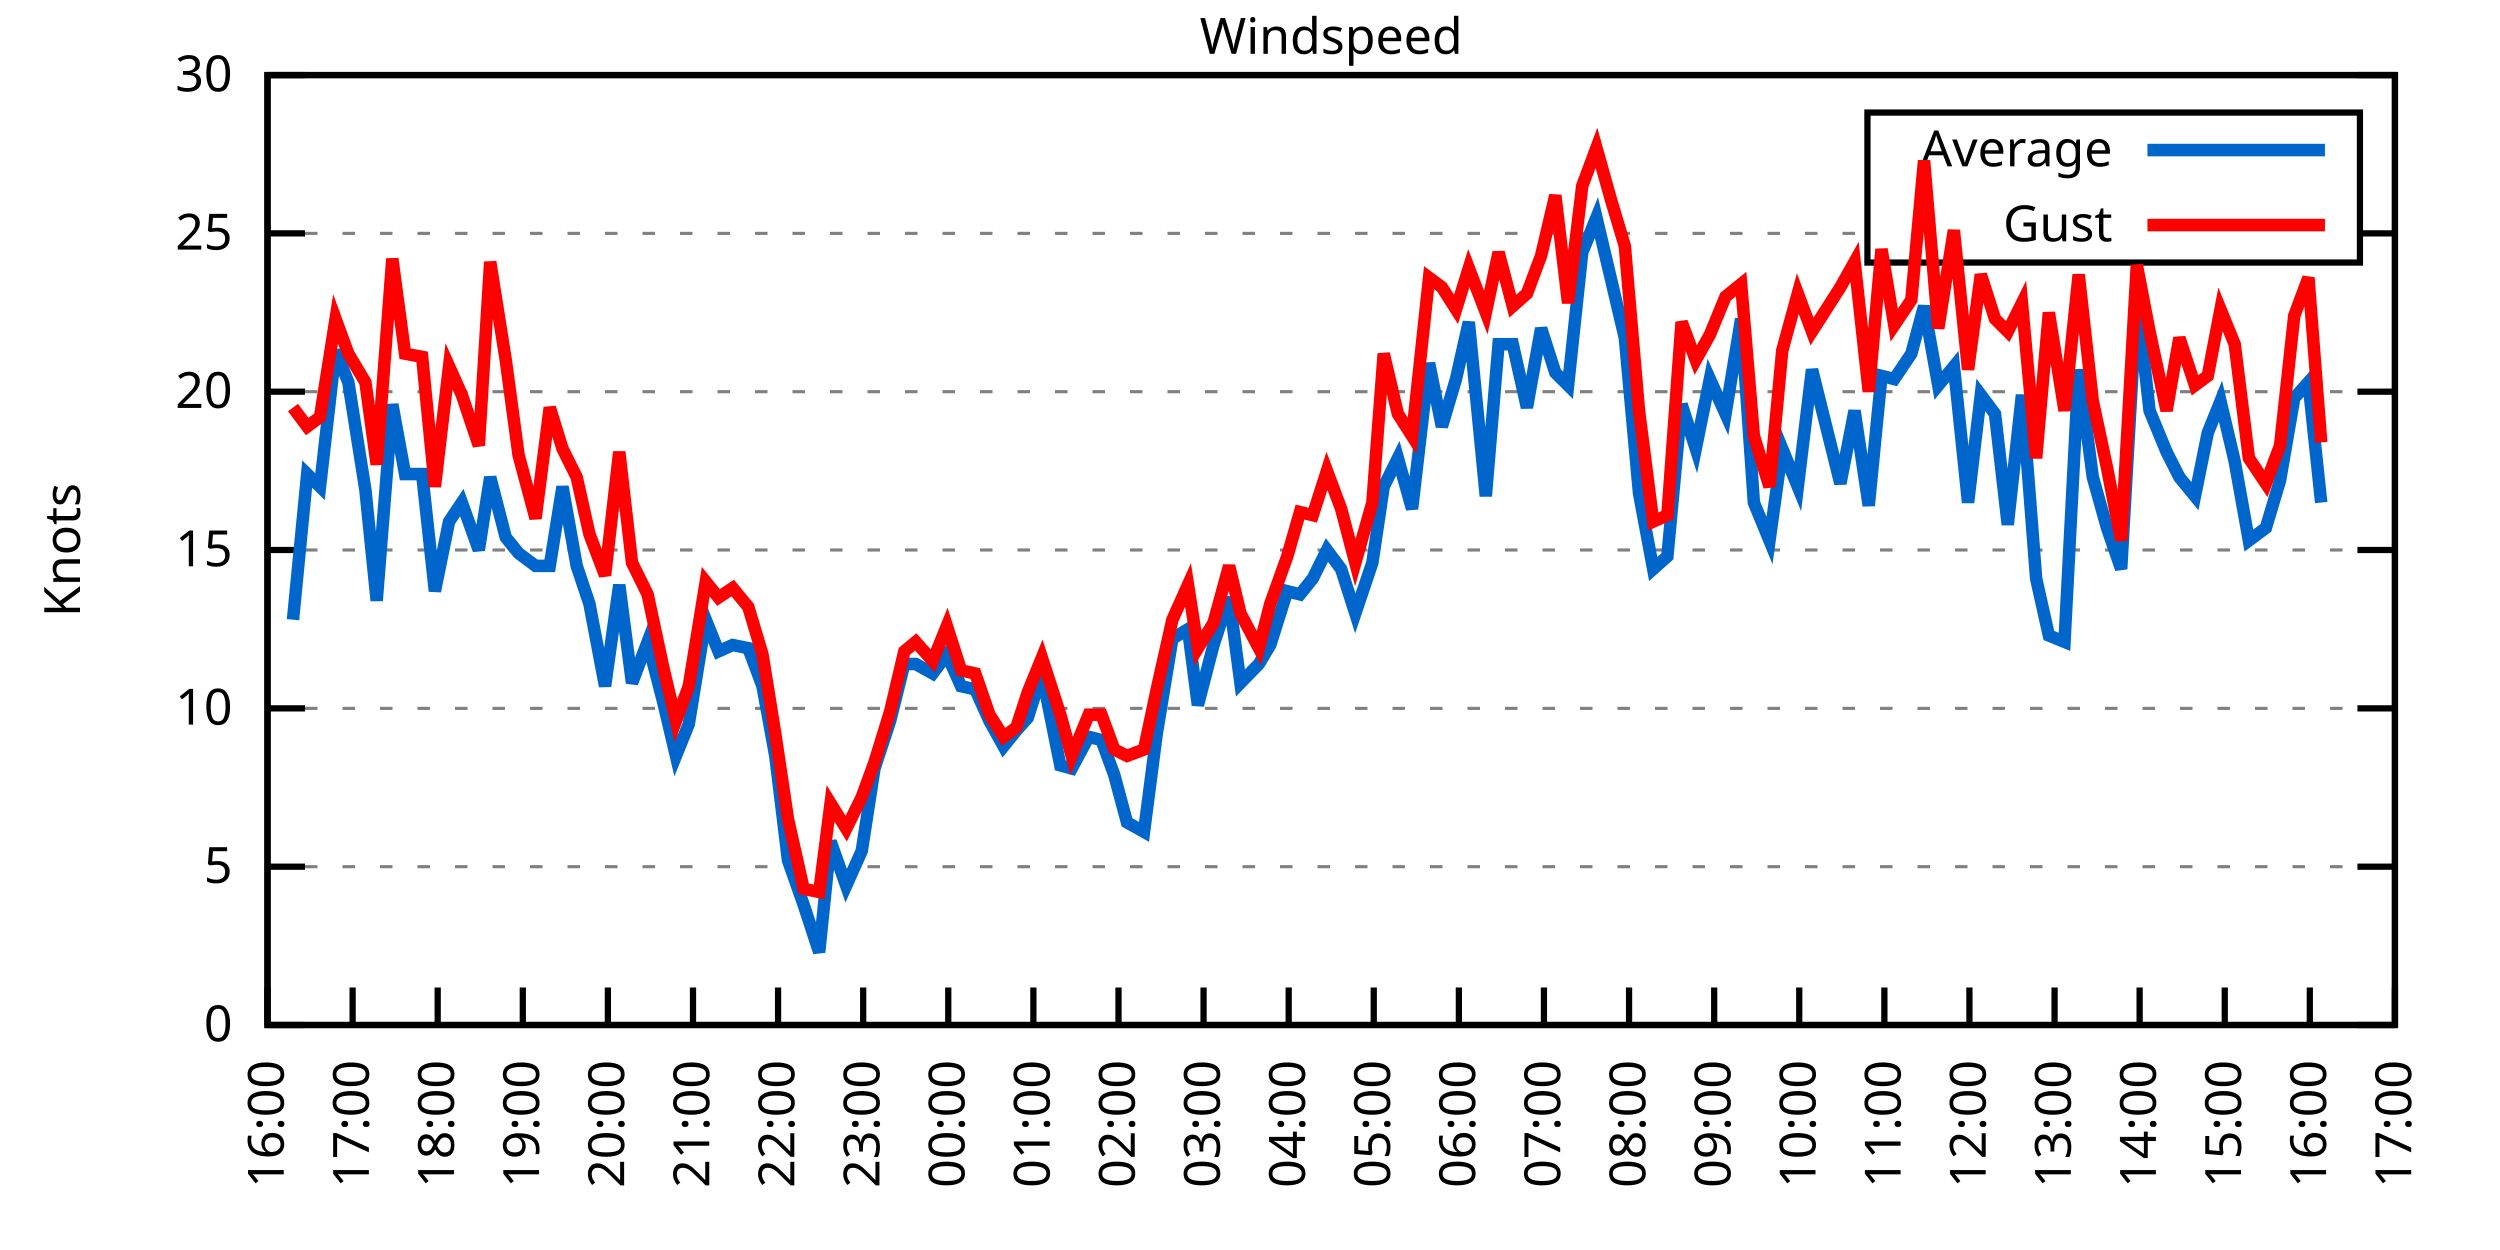
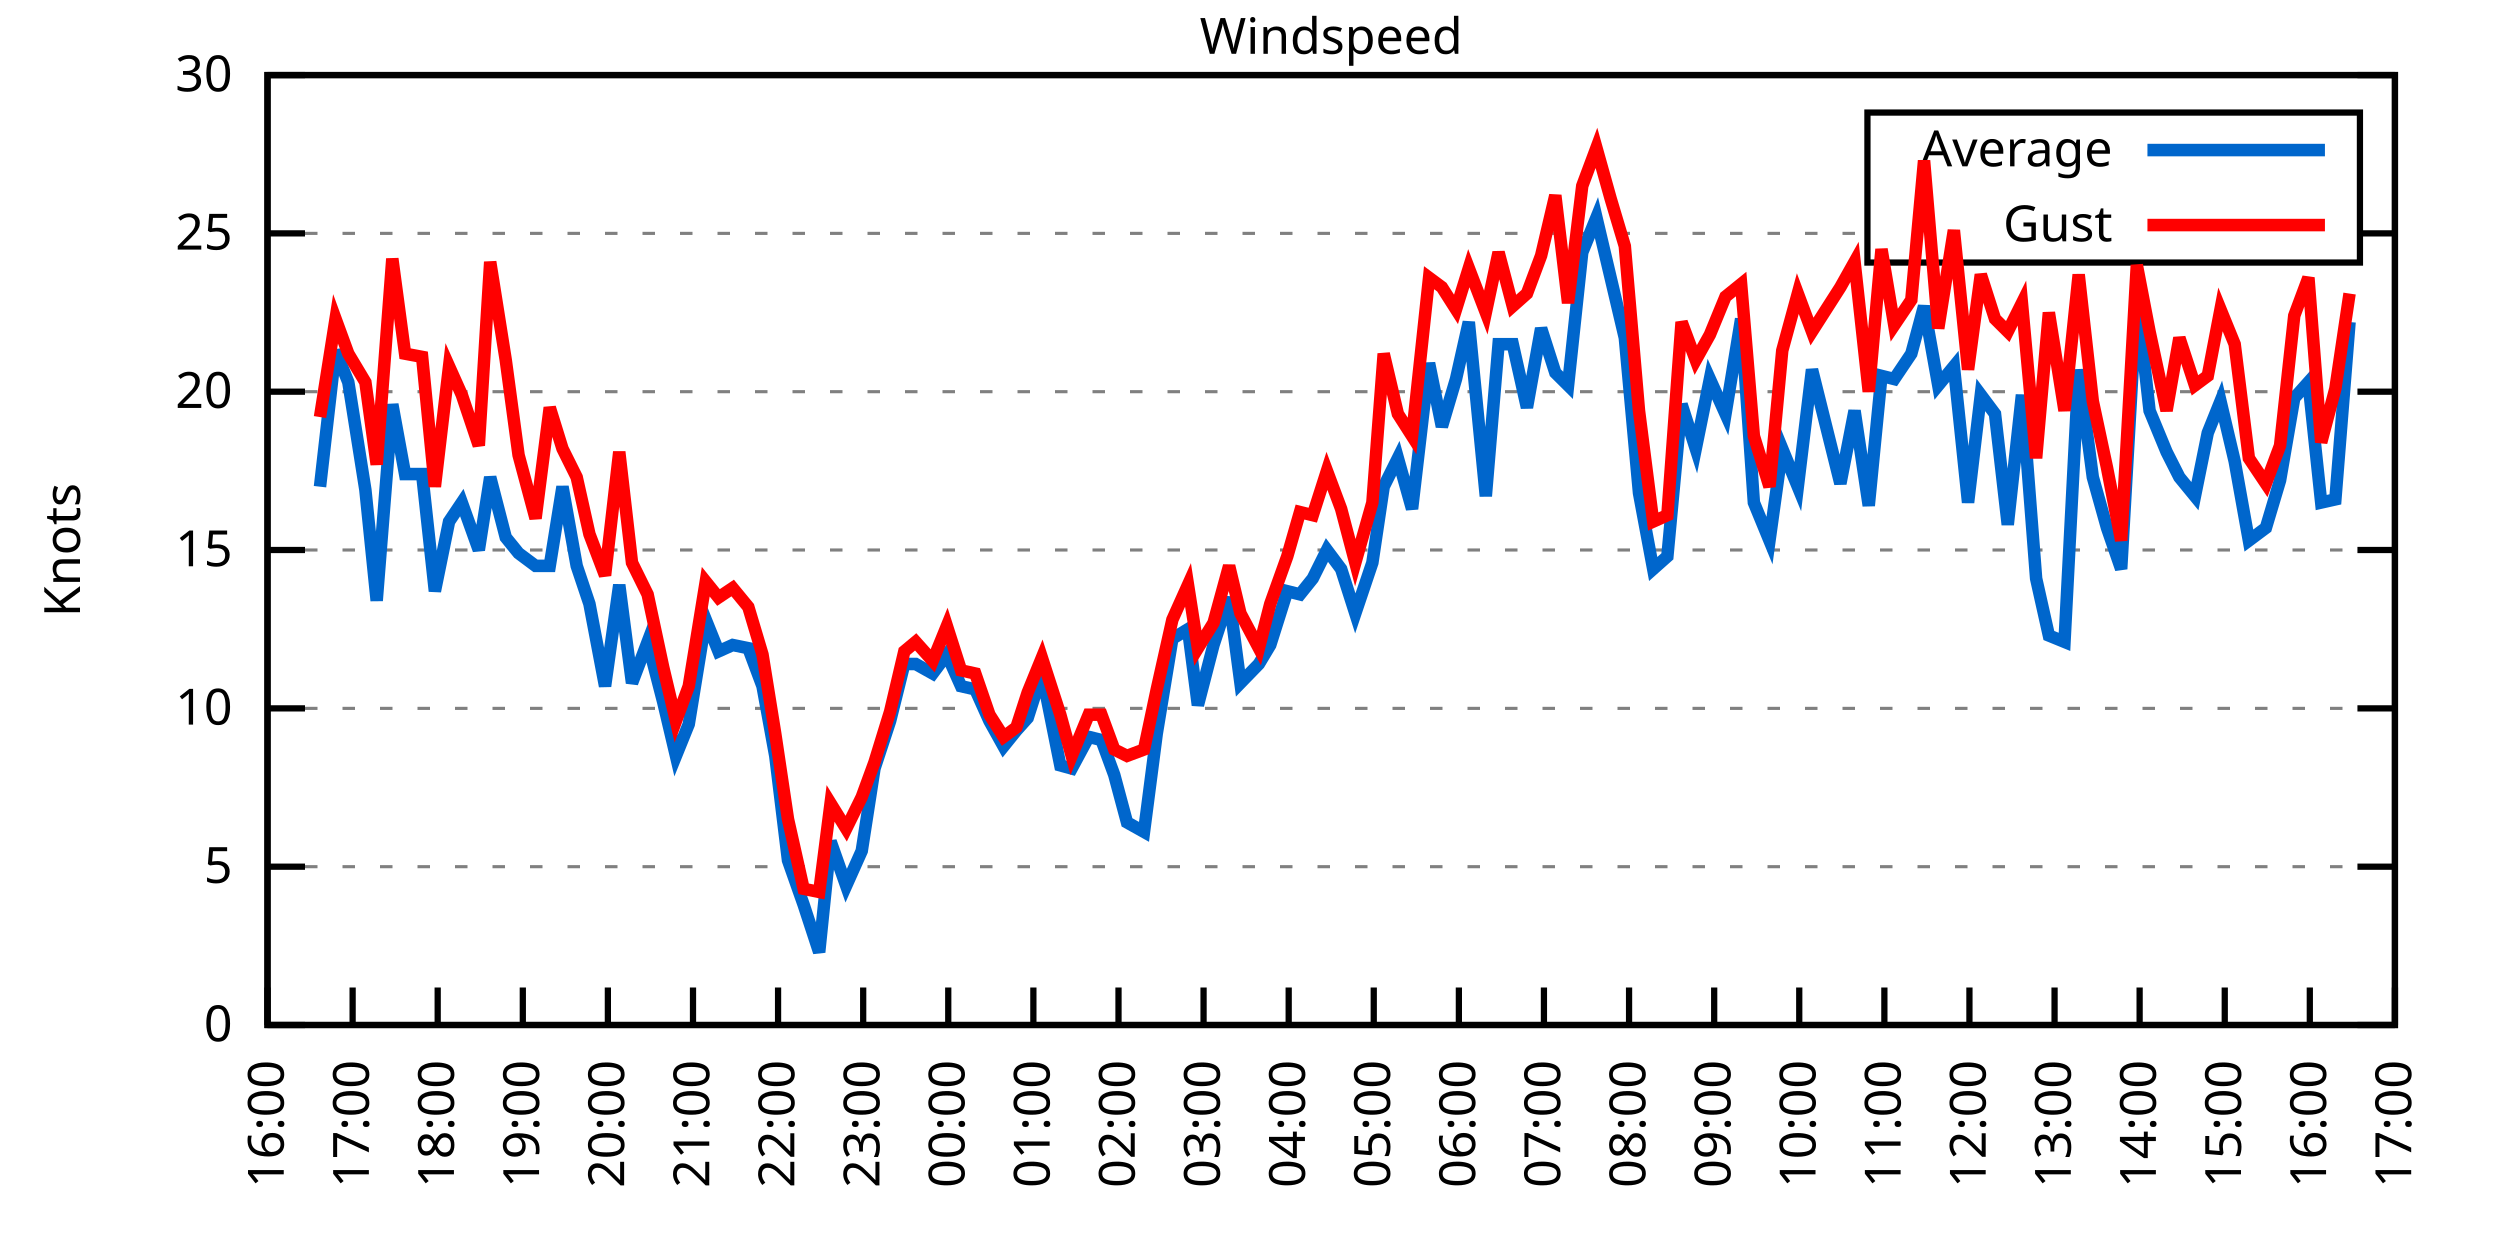
<svg xmlns="http://www.w3.org/2000/svg" xmlns:xlink="http://www.w3.org/1999/xlink" width="400" height="200" viewBox="0 0 400 200">
  <g id="gnuplot_canvas">
    <rect x="0" y="0" width="400" height="200" fill="none" />
    <defs>
      <circle id="gpDot" r="0.5" stroke-width="0.5" stroke="currentColor" />
      <path id="gpPt0" stroke-width="0.333" stroke="currentColor" d="M-1,0 h2 M0,-1 v2" />
      <path id="gpPt1" stroke-width="0.333" stroke="currentColor" d="M-1,-1 L1,1 M1,-1 L-1,1" />
      <path id="gpPt2" stroke-width="0.333" stroke="currentColor" d="M-1,0 L1,0 M0,-1 L0,1 M-1,-1 L1,1 M-1,1 L1,-1" />
      <rect id="gpPt3" stroke-width="0.333" stroke="currentColor" x="-1" y="-1" width="2" height="2" />
      <rect id="gpPt4" stroke-width="0.333" stroke="currentColor" fill="currentColor" x="-1" y="-1" width="2" height="2" />
      <circle id="gpPt5" stroke-width="0.333" stroke="currentColor" cx="0" cy="0" r="1" />
      <use xlink:href="#gpPt5" id="gpPt6" fill="currentColor" stroke="none" />
      <path id="gpPt7" stroke-width="0.333" stroke="currentColor" d="M0,-1.33 L-1.33,0.67 L1.33,0.67 z" />
      <use xlink:href="#gpPt7" id="gpPt8" fill="currentColor" stroke="none" />
      <use xlink:href="#gpPt7" id="gpPt9" stroke="currentColor" transform="rotate(180)" />
      <use xlink:href="#gpPt9" id="gpPt10" fill="currentColor" stroke="none" />
      <use xlink:href="#gpPt3" id="gpPt11" stroke="currentColor" transform="rotate(45)" />
      <use xlink:href="#gpPt11" id="gpPt12" fill="currentColor" stroke="none" />
      <path id="gpPt13" stroke-width="0.333" stroke="currentColor" d="M0,1.330 L1.265,0.411 L0.782,-1.067 L-0.782,-1.076 L-1.265,0.411 z" />
      <use xlink:href="#gpPt13" id="gpPt14" fill="currentColor" stroke="none" />
      <filter id="textbox" filterUnits="objectBoundingBox" x="0" y="0" height="1" width="1">
        <feFlood flood-color="white" flood-opacity="1" result="bgnd" />
        <feComposite in="SourceGraphic" in2="bgnd" operator="atop" />
      </filter>
      <filter id="greybox" filterUnits="objectBoundingBox" x="0" y="0" height="1" width="1">
        <feFlood flood-color="lightgrey" flood-opacity="1" result="grey" />
        <feComposite in="SourceGraphic" in2="grey" operator="atop" />
      </filter>
    </defs>
    <g fill="none" color="white" stroke="currentColor" stroke-width="1.00" stroke-linecap="butt" stroke-linejoin="miter">
</g>
    <g fill="none" color="black" stroke="currentColor" stroke-width="1.00" stroke-linecap="butt" stroke-linejoin="miter">
      <g stroke="none" shape-rendering="crispEdges">
        <polygon fill="rgb(255, 255, 255)" points="42.80,164.00 383.18,164.00 383.18,12.02 42.80,12.02 " />
      </g>
    </g>
    <g fill="none" color="black" stroke="currentColor" stroke-width="1.00" stroke-linecap="butt" stroke-linejoin="miter">
</g>
    <g fill="none" color="black" stroke="black" stroke-width="0.50" stroke-linecap="butt" stroke-linejoin="miter">
</g>
    <g fill="none" color="gray" stroke="currentColor" stroke-width="0.50" stroke-linecap="butt" stroke-linejoin="miter">
      <path stroke="gray" stroke-dasharray="2,4" class="gridline" d="M42.80,164.00 L383.19,164.00  " />
    </g>
    <g fill="none" color="gray" stroke="gray" stroke-width="1.00" stroke-linecap="butt" stroke-linejoin="miter">
</g>
    <g fill="none" color="black" stroke="currentColor" stroke-width="1.00" stroke-linecap="butt" stroke-linejoin="miter">
      <path stroke="black" d="M42.80,164.00 L48.80,164.00 M383.19,164.00 L377.19,164.00  " />
      <g transform="translate(37.20,166.60)" stroke="none" fill="black" font-family="Sans" font-size="8.00" text-anchor="end">
        <text>
          <tspan font-family="Sans"> 0</tspan>
        </text>
      </g>
    </g>
    <g fill="none" color="black" stroke="currentColor" stroke-width="1.00" stroke-linecap="butt" stroke-linejoin="miter">
</g>
    <g fill="none" color="black" stroke="black" stroke-width="0.50" stroke-linecap="butt" stroke-linejoin="miter">
</g>
    <g fill="none" color="gray" stroke="currentColor" stroke-width="0.50" stroke-linecap="butt" stroke-linejoin="miter">
      <path stroke="gray" stroke-dasharray="2,4" class="gridline" d="M42.80,138.67 L383.19,138.67  " />
    </g>
    <g fill="none" color="gray" stroke="gray" stroke-width="1.00" stroke-linecap="butt" stroke-linejoin="miter">
</g>
    <g fill="none" color="black" stroke="currentColor" stroke-width="1.00" stroke-linecap="butt" stroke-linejoin="miter">
      <path stroke="black" d="M42.80,138.67 L48.80,138.67 M383.19,138.67 L377.19,138.67  " />
      <g transform="translate(37.20,141.27)" stroke="none" fill="black" font-family="Sans" font-size="8.00" text-anchor="end">
        <text>
          <tspan font-family="Sans"> 5</tspan>
        </text>
      </g>
    </g>
    <g fill="none" color="black" stroke="currentColor" stroke-width="1.00" stroke-linecap="butt" stroke-linejoin="miter">
</g>
    <g fill="none" color="black" stroke="black" stroke-width="0.50" stroke-linecap="butt" stroke-linejoin="miter">
</g>
    <g fill="none" color="gray" stroke="currentColor" stroke-width="0.50" stroke-linecap="butt" stroke-linejoin="miter">
      <path stroke="gray" stroke-dasharray="2,4" class="gridline" d="M42.80,113.34 L383.19,113.34  " />
    </g>
    <g fill="none" color="gray" stroke="gray" stroke-width="1.00" stroke-linecap="butt" stroke-linejoin="miter">
</g>
    <g fill="none" color="black" stroke="currentColor" stroke-width="1.00" stroke-linecap="butt" stroke-linejoin="miter">
      <path stroke="black" d="M42.80,113.34 L48.80,113.34 M383.19,113.34 L377.19,113.34  " />
      <g transform="translate(37.20,115.94)" stroke="none" fill="black" font-family="Sans" font-size="8.00" text-anchor="end">
        <text>
          <tspan font-family="Sans"> 10</tspan>
        </text>
      </g>
    </g>
    <g fill="none" color="black" stroke="currentColor" stroke-width="1.00" stroke-linecap="butt" stroke-linejoin="miter">
</g>
    <g fill="none" color="black" stroke="black" stroke-width="0.50" stroke-linecap="butt" stroke-linejoin="miter">
</g>
    <g fill="none" color="gray" stroke="currentColor" stroke-width="0.50" stroke-linecap="butt" stroke-linejoin="miter">
      <path stroke="gray" stroke-dasharray="2,4" class="gridline" d="M42.80,88.00 L383.19,88.00  " />
    </g>
    <g fill="none" color="gray" stroke="gray" stroke-width="1.00" stroke-linecap="butt" stroke-linejoin="miter">
</g>
    <g fill="none" color="black" stroke="currentColor" stroke-width="1.00" stroke-linecap="butt" stroke-linejoin="miter">
      <path stroke="black" d="M42.80,88.00 L48.80,88.00 M383.19,88.00 L377.19,88.00  " />
      <g transform="translate(37.20,90.60)" stroke="none" fill="black" font-family="Sans" font-size="8.00" text-anchor="end">
        <text>
          <tspan font-family="Sans"> 15</tspan>
        </text>
      </g>
    </g>
    <g fill="none" color="black" stroke="currentColor" stroke-width="1.00" stroke-linecap="butt" stroke-linejoin="miter">
</g>
    <g fill="none" color="black" stroke="black" stroke-width="0.50" stroke-linecap="butt" stroke-linejoin="miter">
</g>
    <g fill="none" color="gray" stroke="currentColor" stroke-width="0.50" stroke-linecap="butt" stroke-linejoin="miter">
      <path stroke="gray" stroke-dasharray="2,4" class="gridline" d="M42.80,62.67 L383.19,62.67  " />
    </g>
    <g fill="none" color="gray" stroke="gray" stroke-width="1.00" stroke-linecap="butt" stroke-linejoin="miter">
</g>
    <g fill="none" color="black" stroke="currentColor" stroke-width="1.00" stroke-linecap="butt" stroke-linejoin="miter">
      <path stroke="black" d="M42.80,62.67 L48.80,62.67 M383.19,62.67 L377.19,62.67  " />
      <g transform="translate(37.20,65.27)" stroke="none" fill="black" font-family="Sans" font-size="8.00" text-anchor="end">
        <text>
          <tspan font-family="Sans"> 20</tspan>
        </text>
      </g>
    </g>
    <g fill="none" color="black" stroke="currentColor" stroke-width="1.00" stroke-linecap="butt" stroke-linejoin="miter">
</g>
    <g fill="none" color="black" stroke="black" stroke-width="0.50" stroke-linecap="butt" stroke-linejoin="miter">
</g>
    <g fill="none" color="gray" stroke="currentColor" stroke-width="0.50" stroke-linecap="butt" stroke-linejoin="miter">
      <path stroke="gray" stroke-dasharray="2,4" class="gridline" d="M42.80,37.34 L298.79,37.34 M377.59,37.34 L383.19,37.34  " />
    </g>
    <g fill="none" color="gray" stroke="gray" stroke-width="1.00" stroke-linecap="butt" stroke-linejoin="miter">
</g>
    <g fill="none" color="black" stroke="currentColor" stroke-width="1.00" stroke-linecap="butt" stroke-linejoin="miter">
      <path stroke="black" d="M42.80,37.34 L48.80,37.34 M383.19,37.34 L377.19,37.34  " />
      <g transform="translate(37.20,39.94)" stroke="none" fill="black" font-family="Sans" font-size="8.00" text-anchor="end">
        <text>
          <tspan font-family="Sans"> 25</tspan>
        </text>
      </g>
    </g>
    <g fill="none" color="black" stroke="currentColor" stroke-width="1.00" stroke-linecap="butt" stroke-linejoin="miter">
</g>
    <g fill="none" color="black" stroke="black" stroke-width="0.50" stroke-linecap="butt" stroke-linejoin="miter">
</g>
    <g fill="none" color="gray" stroke="currentColor" stroke-width="0.50" stroke-linecap="butt" stroke-linejoin="miter">
      <path stroke="gray" stroke-dasharray="2,4" class="gridline" d="M42.80,12.01 L383.19,12.01  " />
    </g>
    <g fill="none" color="gray" stroke="gray" stroke-width="1.00" stroke-linecap="butt" stroke-linejoin="miter">
</g>
    <g fill="none" color="black" stroke="currentColor" stroke-width="1.00" stroke-linecap="butt" stroke-linejoin="miter">
      <path stroke="black" d="M42.80,12.01 L48.80,12.01 M383.19,12.01 L377.19,12.01  " />
      <g transform="translate(37.20,14.61)" stroke="none" fill="black" font-family="Sans" font-size="8.00" text-anchor="end">
        <text>
          <tspan font-family="Sans"> 30</tspan>
        </text>
      </g>
    </g>
    <g fill="none" color="black" stroke="currentColor" stroke-width="1.00" stroke-linecap="butt" stroke-linejoin="miter">
      <path stroke="black" d="M42.80,164.00 L42.80,158.00  " />
      <g transform="translate(45.40,169.60) rotate(270.00)" stroke="none" fill="black" font-family="Sans" font-size="8.00" text-anchor="end">
        <text>
          <tspan font-family="Sans">16:00</tspan>
        </text>
      </g>
    </g>
    <g fill="none" color="black" stroke="currentColor" stroke-width="1.00" stroke-linecap="butt" stroke-linejoin="miter">
      <path stroke="black" d="M56.42,164.00 L56.42,158.00  " />
      <g transform="translate(59.02,169.60) rotate(270.00)" stroke="none" fill="black" font-family="Sans" font-size="8.00" text-anchor="end">
        <text>
          <tspan font-family="Sans">17:00</tspan>
        </text>
      </g>
    </g>
    <g fill="none" color="black" stroke="currentColor" stroke-width="1.00" stroke-linecap="butt" stroke-linejoin="miter">
      <path stroke="black" d="M70.03,164.00 L70.03,158.00  " />
      <g transform="translate(72.63,169.60) rotate(270.00)" stroke="none" fill="black" font-family="Sans" font-size="8.00" text-anchor="end">
        <text>
          <tspan font-family="Sans">18:00</tspan>
        </text>
      </g>
    </g>
    <g fill="none" color="black" stroke="currentColor" stroke-width="1.00" stroke-linecap="butt" stroke-linejoin="miter">
      <path stroke="black" d="M83.65,164.00 L83.65,158.00  " />
      <g transform="translate(86.25,169.60) rotate(270.00)" stroke="none" fill="black" font-family="Sans" font-size="8.00" text-anchor="end">
        <text>
          <tspan font-family="Sans">19:00</tspan>
        </text>
      </g>
    </g>
    <g fill="none" color="black" stroke="currentColor" stroke-width="1.00" stroke-linecap="butt" stroke-linejoin="miter">
      <path stroke="black" d="M97.26,164.00 L97.26,158.00  " />
      <g transform="translate(99.86,169.60) rotate(270.00)" stroke="none" fill="black" font-family="Sans" font-size="8.00" text-anchor="end">
        <text>
          <tspan font-family="Sans">20:00</tspan>
        </text>
      </g>
    </g>
    <g fill="none" color="black" stroke="currentColor" stroke-width="1.00" stroke-linecap="butt" stroke-linejoin="miter">
      <path stroke="black" d="M110.88,164.00 L110.88,158.00  " />
      <g transform="translate(113.48,169.60) rotate(270.00)" stroke="none" fill="black" font-family="Sans" font-size="8.00" text-anchor="end">
        <text>
          <tspan font-family="Sans">21:00</tspan>
        </text>
      </g>
    </g>
    <g fill="none" color="black" stroke="currentColor" stroke-width="1.00" stroke-linecap="butt" stroke-linejoin="miter">
      <path stroke="black" d="M124.49,164.00 L124.49,158.00  " />
      <g transform="translate(127.09,169.60) rotate(270.00)" stroke="none" fill="black" font-family="Sans" font-size="8.00" text-anchor="end">
        <text>
          <tspan font-family="Sans">22:00</tspan>
        </text>
      </g>
    </g>
    <g fill="none" color="black" stroke="currentColor" stroke-width="1.00" stroke-linecap="butt" stroke-linejoin="miter">
      <path stroke="black" d="M138.11,164.00 L138.11,158.00  " />
      <g transform="translate(140.71,169.60) rotate(270.00)" stroke="none" fill="black" font-family="Sans" font-size="8.00" text-anchor="end">
        <text>
          <tspan font-family="Sans">23:00</tspan>
        </text>
      </g>
    </g>
    <g fill="none" color="black" stroke="currentColor" stroke-width="1.00" stroke-linecap="butt" stroke-linejoin="miter">
      <path stroke="black" d="M151.72,164.00 L151.72,158.00  " />
      <g transform="translate(154.32,169.60) rotate(270.00)" stroke="none" fill="black" font-family="Sans" font-size="8.00" text-anchor="end">
        <text>
          <tspan font-family="Sans">00:00</tspan>
        </text>
      </g>
    </g>
    <g fill="none" color="black" stroke="currentColor" stroke-width="1.00" stroke-linecap="butt" stroke-linejoin="miter">
      <path stroke="black" d="M165.34,164.00 L165.34,158.00  " />
      <g transform="translate(167.94,169.60) rotate(270.00)" stroke="none" fill="black" font-family="Sans" font-size="8.00" text-anchor="end">
        <text>
          <tspan font-family="Sans">01:00</tspan>
        </text>
      </g>
    </g>
    <g fill="none" color="black" stroke="currentColor" stroke-width="1.00" stroke-linecap="butt" stroke-linejoin="miter">
      <path stroke="black" d="M178.96,164.00 L178.96,158.00  " />
      <g transform="translate(181.56,169.60) rotate(270.00)" stroke="none" fill="black" font-family="Sans" font-size="8.00" text-anchor="end">
        <text>
          <tspan font-family="Sans">02:00</tspan>
        </text>
      </g>
    </g>
    <g fill="none" color="black" stroke="currentColor" stroke-width="1.00" stroke-linecap="butt" stroke-linejoin="miter">
      <path stroke="black" d="M192.57,164.00 L192.57,158.00  " />
      <g transform="translate(195.17,169.60) rotate(270.00)" stroke="none" fill="black" font-family="Sans" font-size="8.00" text-anchor="end">
        <text>
          <tspan font-family="Sans">03:00</tspan>
        </text>
      </g>
    </g>
    <g fill="none" color="black" stroke="currentColor" stroke-width="1.00" stroke-linecap="butt" stroke-linejoin="miter">
      <path stroke="black" d="M206.19,164.00 L206.19,158.00  " />
      <g transform="translate(208.79,169.60) rotate(270.00)" stroke="none" fill="black" font-family="Sans" font-size="8.00" text-anchor="end">
        <text>
          <tspan font-family="Sans">04:00</tspan>
        </text>
      </g>
    </g>
    <g fill="none" color="black" stroke="currentColor" stroke-width="1.00" stroke-linecap="butt" stroke-linejoin="miter">
      <path stroke="black" d="M219.80,164.00 L219.80,158.00  " />
      <g transform="translate(222.40,169.60) rotate(270.00)" stroke="none" fill="black" font-family="Sans" font-size="8.00" text-anchor="end">
        <text>
          <tspan font-family="Sans">05:00</tspan>
        </text>
      </g>
    </g>
    <g fill="none" color="black" stroke="currentColor" stroke-width="1.00" stroke-linecap="butt" stroke-linejoin="miter">
      <path stroke="black" d="M233.42,164.00 L233.42,158.00  " />
      <g transform="translate(236.02,169.60) rotate(270.00)" stroke="none" fill="black" font-family="Sans" font-size="8.00" text-anchor="end">
        <text>
          <tspan font-family="Sans">06:00</tspan>
        </text>
      </g>
    </g>
    <g fill="none" color="black" stroke="currentColor" stroke-width="1.00" stroke-linecap="butt" stroke-linejoin="miter">
      <path stroke="black" d="M247.03,164.00 L247.03,158.00  " />
      <g transform="translate(249.63,169.60) rotate(270.00)" stroke="none" fill="black" font-family="Sans" font-size="8.00" text-anchor="end">
        <text>
          <tspan font-family="Sans">07:00</tspan>
        </text>
      </g>
    </g>
    <g fill="none" color="black" stroke="currentColor" stroke-width="1.00" stroke-linecap="butt" stroke-linejoin="miter">
      <path stroke="black" d="M260.65,164.00 L260.65,158.00  " />
      <g transform="translate(263.25,169.60) rotate(270.00)" stroke="none" fill="black" font-family="Sans" font-size="8.00" text-anchor="end">
        <text>
          <tspan font-family="Sans">08:00</tspan>
        </text>
      </g>
    </g>
    <g fill="none" color="black" stroke="currentColor" stroke-width="1.00" stroke-linecap="butt" stroke-linejoin="miter">
      <path stroke="black" d="M274.27,164.00 L274.27,158.00  " />
      <g transform="translate(276.87,169.60) rotate(270.00)" stroke="none" fill="black" font-family="Sans" font-size="8.00" text-anchor="end">
        <text>
          <tspan font-family="Sans">09:00</tspan>
        </text>
      </g>
    </g>
    <g fill="none" color="black" stroke="currentColor" stroke-width="1.00" stroke-linecap="butt" stroke-linejoin="miter">
      <path stroke="black" d="M287.88,164.00 L287.88,158.00  " />
      <g transform="translate(290.48,169.60) rotate(270.00)" stroke="none" fill="black" font-family="Sans" font-size="8.00" text-anchor="end">
        <text>
          <tspan font-family="Sans">10:00</tspan>
        </text>
      </g>
    </g>
    <g fill="none" color="black" stroke="currentColor" stroke-width="1.00" stroke-linecap="butt" stroke-linejoin="miter">
      <path stroke="black" d="M301.50,164.00 L301.50,158.00  " />
      <g transform="translate(304.10,169.60) rotate(270.00)" stroke="none" fill="black" font-family="Sans" font-size="8.00" text-anchor="end">
        <text>
          <tspan font-family="Sans">11:00</tspan>
        </text>
      </g>
    </g>
    <g fill="none" color="black" stroke="currentColor" stroke-width="1.00" stroke-linecap="butt" stroke-linejoin="miter">
      <path stroke="black" d="M315.11,164.00 L315.11,158.00  " />
      <g transform="translate(317.71,169.60) rotate(270.00)" stroke="none" fill="black" font-family="Sans" font-size="8.00" text-anchor="end">
        <text>
          <tspan font-family="Sans">12:00</tspan>
        </text>
      </g>
    </g>
    <g fill="none" color="black" stroke="currentColor" stroke-width="1.00" stroke-linecap="butt" stroke-linejoin="miter">
      <path stroke="black" d="M328.73,164.00 L328.73,158.00  " />
      <g transform="translate(331.33,169.60) rotate(270.00)" stroke="none" fill="black" font-family="Sans" font-size="8.00" text-anchor="end">
        <text>
          <tspan font-family="Sans">13:00</tspan>
        </text>
      </g>
    </g>
    <g fill="none" color="black" stroke="currentColor" stroke-width="1.00" stroke-linecap="butt" stroke-linejoin="miter">
      <path stroke="black" d="M342.34,164.00 L342.34,158.00  " />
      <g transform="translate(344.94,169.60) rotate(270.00)" stroke="none" fill="black" font-family="Sans" font-size="8.00" text-anchor="end">
        <text>
          <tspan font-family="Sans">14:00</tspan>
        </text>
      </g>
    </g>
    <g fill="none" color="black" stroke="currentColor" stroke-width="1.00" stroke-linecap="butt" stroke-linejoin="miter">
      <path stroke="black" d="M355.96,164.00 L355.96,158.00  " />
      <g transform="translate(358.56,169.60) rotate(270.00)" stroke="none" fill="black" font-family="Sans" font-size="8.00" text-anchor="end">
        <text>
          <tspan font-family="Sans">15:00</tspan>
        </text>
      </g>
    </g>
    <g fill="none" color="black" stroke="currentColor" stroke-width="1.00" stroke-linecap="butt" stroke-linejoin="miter">
      <path stroke="black" d="M369.57,164.00 L369.57,158.00  " />
      <g transform="translate(372.17,169.60) rotate(270.00)" stroke="none" fill="black" font-family="Sans" font-size="8.00" text-anchor="end">
        <text>
          <tspan font-family="Sans">16:00</tspan>
        </text>
      </g>
    </g>
    <g fill="none" color="black" stroke="currentColor" stroke-width="1.00" stroke-linecap="butt" stroke-linejoin="miter">
      <path stroke="black" d="M383.19,164.00 L383.19,158.00  " />
      <g transform="translate(385.79,169.60) rotate(270.00)" stroke="none" fill="black" font-family="Sans" font-size="8.00" text-anchor="end">
        <text>
          <tspan font-family="Sans">17:00</tspan>
        </text>
      </g>
    </g>
    <g fill="none" color="black" stroke="currentColor" stroke-width="1.00" stroke-linecap="butt" stroke-linejoin="miter">
</g>
    <g fill="none" color="black" stroke="currentColor" stroke-width="1.00" stroke-linecap="butt" stroke-linejoin="miter">
      <path stroke="black" d="M42.80,12.01 L42.80,164.00 L383.19,164.00 L383.19,12.01 L42.80,12.01 Z  " />
    </g>
    <g fill="none" color="black" stroke="currentColor" stroke-width="1.00" stroke-linecap="butt" stroke-linejoin="miter">
</g>
    <g fill="none" color="black" stroke="currentColor" stroke-width="1.00" stroke-linecap="butt" stroke-linejoin="miter">
      <path stroke="black" d="M298.79,42.01 L298.79,18.01 L377.59,18.01 L377.59,42.01 L298.79,42.01 Z  " />
    </g>
    <g id="Windspeed_plot_1">
      <g fill="none" color="white" stroke="black" stroke-width="2.00" stroke-linecap="butt" stroke-linejoin="miter">
</g>
      <g fill="none" color="black" stroke="currentColor" stroke-width="2.00" stroke-linecap="butt" stroke-linejoin="miter">
        <g transform="translate(337.99,26.61)" stroke="none" fill="black" font-family="Sans" font-size="8.00" text-anchor="end">
          <text>
            <tspan font-family="Sans">Average</tspan>
          </text>
        </g>
      </g>
      <g fill="none" color="black" stroke="currentColor" stroke-width="2.00" stroke-linecap="butt" stroke-linejoin="miter">
-         <path stroke="rgb(  0, 102, 204)" d="M343.59,24.01 L371.99,24.01 M46.88,99.15 L49.15,75.85 L51.20,77.87 L53.69,56.09 L55.73,61.15 L58.46,78.38   L60.27,96.11 L62.77,64.70 L64.81,75.85 L67.54,75.85 L69.58,94.59 L71.85,83.45 L73.89,80.41 L76.61,88.00   L78.43,76.35 L80.92,85.98 L82.97,88.51 L85.69,90.54 L87.96,90.54 L90.00,77.87 L92.27,90.54 L94.31,96.62   L96.81,109.79 L99.08,93.58 L101.12,109.28 L103.62,102.70 L106.11,112.32 L108.15,120.94 L110.20,115.87 L112.92,99.15   L114.96,104.22 L117.23,103.20 L119.73,103.71 L122.00,109.79 L124.04,120.94 L126.08,137.66 L128.58,144.75 L131.07,152.35   L132.89,134.62 L135.39,141.71 L137.88,136.14 L139.92,122.96 L142.42,115.36 L144.69,106.24 L146.51,106.24 L149.23,107.76   L151.50,104.72 L153.77,109.79 L156.04,110.30 L158.31,115.36 L160.57,119.42 L162.62,116.88 L164.43,114.86 L166.70,107.76   L169.65,122.46 L171.47,122.96 L174.19,117.90 L176.23,118.40 L178.28,123.98 L180.32,131.58 L183.04,133.10 L185.08,117.39   L187.58,102.19 L190.08,100.67 L191.66,112.83 L194.16,103.20 L196.66,95.60 L198.47,109.28 L201.42,106.24 L203.24,103.20   L205.96,94.59 L208.00,95.10 L210.04,92.56 L212.31,88.00 L214.58,91.04 L216.85,98.14 L219.58,90.03 L221.39,77.87   L223.66,73.31 L225.93,81.42 L228.65,58.11 L230.70,68.25 L232.96,60.65 L235.01,51.53 L237.73,79.39 L239.77,55.07   L242.04,55.07 L244.31,65.21 L246.58,52.54 L248.85,59.63 L250.89,61.66 L253.16,40.38 L255.43,34.81 L257.70,44.43   L259.97,54.06 L262.24,78.89 L264.51,91.04 L266.78,89.02 L269.05,64.70 L271.32,71.79 L273.58,60.65 L276.08,66.22   L278.58,51.02 L280.62,80.41 L283.12,86.49 L285.16,71.79 L287.65,77.87 L289.92,59.13 L294.46,77.37 L296.73,65.71   L299.00,80.91 L301.04,60.14 L303.08,60.65 L305.81,56.59 L307.85,48.99 L310.12,61.66 L312.62,58.62 L314.89,80.41   L316.93,63.18 L319.20,66.22 L321.24,83.95 L323.51,63.18 L325.78,92.56 L327.82,101.68 L330.32,102.70 L332.59,59.13   L334.85,76.35 L337.12,84.46 L339.39,91.04 L341.89,47.47 L343.93,65.71 L346.65,72.30 L348.70,76.35 L351.19,79.39   L353.24,69.26 L355.28,64.19 L357.55,73.82 L359.82,86.49 L362.54,84.46 L364.81,76.86 L367.08,63.69 L369.35,61.15   L371.39,80.41  " />
+         <path stroke="rgb(  0, 102, 204)" d="M343.59,24.01 L371.99,24.01 M51.20,77.87 L53.69,56.09 L55.73,61.15 L58.46,78.38 L60.27,96.11 L62.77,64.70   L64.81,75.85 L67.54,75.85 L69.58,94.59 L71.85,83.45 L73.89,80.41 L76.61,88.00 L78.43,76.35 L80.92,85.98   L82.97,88.51 L85.69,90.54 L87.96,90.54 L90.00,77.87 L92.27,90.54 L94.31,96.62 L96.81,109.79 L99.08,93.58   L101.12,109.28 L103.62,102.70 L106.11,112.32 L108.15,120.94 L110.20,115.87 L112.92,99.15 L114.96,104.22 L117.23,103.20   L119.73,103.71 L122.00,109.79 L124.04,120.94 L126.08,137.66 L128.58,144.75 L131.07,152.35 L132.89,134.62 L135.39,141.71   L137.88,136.14 L139.92,122.96 L142.42,115.36 L144.69,106.24 L146.51,106.24 L149.23,107.76 L151.50,104.72 L153.77,109.79   L156.04,110.30 L158.31,115.36 L160.57,119.42 L162.62,116.88 L164.43,114.86 L166.70,107.76 L169.65,122.46 L171.47,122.96   L174.19,117.90 L176.23,118.40 L178.28,123.98 L180.32,131.58 L183.04,133.10 L185.08,117.39 L187.58,102.19 L190.08,100.67   L191.66,112.83 L194.16,103.20 L196.66,95.60 L198.47,109.28 L201.42,106.24 L203.24,103.20 L205.96,94.59 L208.00,95.10   L210.04,92.56 L212.31,88.00 L214.58,91.04 L216.85,98.14 L219.58,90.03 L221.39,77.87 L223.66,73.31 L225.93,81.42   L228.65,58.11 L230.70,68.25 L232.96,60.65 L235.01,51.53 L237.73,79.39 L239.77,55.07 L242.04,55.07 L244.31,65.21   L246.58,52.54 L248.85,59.63 L250.89,61.66 L253.16,40.38 L255.43,34.81 L257.70,44.43 L259.97,54.06 L262.24,78.89   L264.51,91.04 L266.78,89.02 L269.05,64.70 L271.32,71.79 L273.58,60.65 L276.08,66.22 L278.58,51.02 L280.62,80.41   L283.12,86.49 L285.16,71.79 L287.65,77.87 L289.92,59.13 L294.46,77.37 L296.73,65.71 L299.00,80.91 L301.04,60.14   L303.08,60.65 L305.81,56.59 L307.85,48.99 L310.12,61.66 L312.62,58.62 L314.89,80.41 L316.93,63.18 L319.20,66.22   L321.24,83.95 L323.51,63.18 L325.78,92.56 L327.82,101.68 L330.32,102.70 L332.59,59.13 L334.85,76.35 L337.12,84.46   L339.39,91.04 L341.89,47.47 L343.93,65.71 L346.65,72.30 L348.70,76.35 L351.19,79.39 L353.24,69.26 L355.28,64.19   L357.55,73.82 L359.82,86.49 L362.54,84.46 L364.81,76.86 L367.08,63.69 L369.35,61.15 L371.39,80.41 L373.66,79.90   L375.93,51.53  " />
      </g>
    </g>
    <g id="Windspeed_plot_2">
      <g fill="none" color="black" stroke="currentColor" stroke-width="2.00" stroke-linecap="butt" stroke-linejoin="miter">
        <g transform="translate(337.99,38.61)" stroke="none" fill="black" font-family="Sans" font-size="8.00" text-anchor="end">
          <text>
            <tspan font-family="Sans">Gust</tspan>
          </text>
        </g>
      </g>
      <g fill="none" color="black" stroke="currentColor" stroke-width="2.00" stroke-linecap="butt" stroke-linejoin="miter">
-         <path stroke="rgb(255,   0,   0)" d="M343.59,36.01 L371.99,36.01 M46.88,65.21 L49.15,68.25 L51.20,66.73 L53.69,51.02 L55.73,56.59 L58.46,61.15   L60.27,74.33 L62.77,41.39 L64.81,56.59 L67.54,57.10 L69.58,77.87 L71.85,58.62 L73.89,63.18 L76.61,71.29   L78.43,41.90 L80.92,57.61 L82.97,72.81 L85.69,82.94 L87.96,65.21 L90.00,71.79 L92.27,76.35 L94.31,85.47   L96.81,92.06 L99.08,72.30 L101.12,90.03 L103.62,95.10 L106.11,106.75 L108.15,115.36 L110.20,109.79 L112.92,93.07   L114.96,95.60 L117.23,94.08 L119.73,97.12 L122.00,104.72 L124.04,117.39 L126.08,131.07 L128.58,142.21 L131.07,142.72   L132.89,128.54 L135.39,132.59 L137.88,127.52 L139.92,121.95 L142.42,113.84 L144.69,104.22 L146.51,102.70 L149.23,105.74   L151.50,100.16 L153.77,107.26 L156.04,107.76 L158.31,114.35 L160.57,117.90 L162.62,116.38 L164.43,110.80 L166.70,105.23   L169.65,114.35 L171.47,120.94 L174.19,114.35 L176.23,114.35 L178.28,119.92 L180.32,120.94 L183.04,119.92 L185.08,110.30   L187.58,99.15 L190.08,93.58 L191.66,103.71 L194.16,99.66 L196.66,90.54 L198.47,98.14 L201.42,103.71 L203.24,96.62   L205.96,89.02 L208.00,81.93 L210.04,82.43 L212.31,75.34 L214.58,81.42 L216.85,90.03 L219.58,80.41 L221.39,56.59   L223.66,66.22 L225.93,69.77 L228.65,44.43 L230.70,45.95 L232.96,49.50 L235.01,42.91 L237.73,50.01 L239.77,40.38   L242.04,48.99 L244.31,46.97 L246.58,40.89 L248.85,31.26 L250.89,48.49 L253.16,29.74 L255.43,23.66 L257.70,31.77   L259.97,39.37 L262.24,65.71 L264.51,83.45 L266.78,82.43 L269.05,51.53 L271.32,57.61 L273.58,53.55 L276.08,47.47   L278.58,45.45 L280.62,69.77 L283.12,77.87 L285.16,56.09 L287.65,46.97 L289.92,53.05 L294.46,45.95 L296.73,41.90   L299.00,62.67 L301.04,39.87 L303.08,52.03 L305.81,47.98 L307.85,25.69 L310.12,52.54 L312.62,36.84 L314.89,59.13   L316.93,43.93 L319.20,51.02 L321.24,53.05 L323.51,48.49 L325.78,73.31 L327.82,50.01 L330.32,65.71 L332.59,43.93   L334.85,64.19 L337.12,74.83 L339.39,86.49 L341.89,42.41 L343.93,53.05 L346.65,65.71 L348.70,54.06 L351.19,61.66   L353.24,60.14 L355.28,49.50 L357.55,55.07 L359.82,73.31 L362.54,77.37 L364.81,71.29 L367.08,50.51 L369.35,44.43   L371.39,70.78  " />
+         <path stroke="rgb(255,   0,   0)" d="M343.59,36.01 L371.99,36.01 M51.20,66.73 L53.69,51.02 L55.73,56.59 L58.46,61.15 L60.27,74.33 L62.77,41.39   L64.81,56.59 L67.54,57.10 L69.58,77.87 L71.85,58.62 L73.89,63.18 L76.61,71.29 L78.43,41.90 L80.92,57.61   L82.97,72.81 L85.69,82.94 L87.96,65.21 L90.00,71.79 L92.27,76.35 L94.31,85.47 L96.81,92.06 L99.08,72.30   L101.12,90.03 L103.62,95.10 L106.11,106.75 L108.15,115.36 L110.20,109.79 L112.92,93.07 L114.96,95.60 L117.23,94.08   L119.73,97.12 L122.00,104.72 L124.04,117.39 L126.08,131.07 L128.58,142.21 L131.07,142.72 L132.89,128.54 L135.39,132.59   L137.88,127.52 L139.92,121.95 L142.42,113.84 L144.69,104.22 L146.51,102.70 L149.23,105.74 L151.50,100.16 L153.77,107.26   L156.04,107.76 L158.31,114.35 L160.57,117.90 L162.62,116.38 L164.43,110.80 L166.70,105.23 L169.65,114.35 L171.47,120.94   L174.19,114.35 L176.23,114.35 L178.28,119.92 L180.32,120.94 L183.04,119.92 L185.08,110.30 L187.58,99.15 L190.08,93.58   L191.66,103.71 L194.16,99.66 L196.66,90.54 L198.47,98.14 L201.42,103.71 L203.24,96.62 L205.96,89.02 L208.00,81.93   L210.04,82.43 L212.31,75.34 L214.58,81.42 L216.85,90.03 L219.58,80.41 L221.39,56.59 L223.66,66.22 L225.93,69.77   L228.65,44.43 L230.70,45.95 L232.96,49.50 L235.01,42.91 L237.73,50.01 L239.77,40.38 L242.04,48.99 L244.31,46.97   L246.58,40.89 L248.85,31.26 L250.89,48.49 L253.16,29.74 L255.43,23.66 L257.70,31.77 L259.97,39.37 L262.24,65.71   L264.51,83.45 L266.78,82.43 L269.05,51.53 L271.32,57.61 L273.58,53.55 L276.08,47.47 L278.58,45.45 L280.62,69.77   L283.12,77.87 L285.16,56.09 L287.65,46.97 L289.92,53.05 L294.46,45.95 L296.73,41.90 L299.00,62.67 L301.04,39.87   L303.08,52.03 L305.81,47.98 L307.85,25.69 L310.12,52.54 L312.62,36.84 L314.89,59.13 L316.93,43.93 L319.20,51.02   L321.24,53.05 L323.51,48.49 L325.78,73.31 L327.82,50.01 L330.32,65.71 L332.59,43.93 L334.85,64.19 L337.12,74.83   L339.39,86.49 L341.89,42.41 L343.93,53.05 L346.65,65.71 L348.70,54.06 L351.19,61.66 L353.24,60.14 L355.28,49.50   L357.55,55.07 L359.82,73.31 L362.54,77.37 L364.81,71.29 L367.08,50.51 L369.35,44.43 L371.39,70.78 L373.66,62.17   L375.93,46.97  " />
      </g>
    </g>
    <g fill="none" color="black" stroke="currentColor" stroke-width="2.00" stroke-linecap="butt" stroke-linejoin="miter">
</g>
    <g fill="none" color="black" stroke="black" stroke-width="1.00" stroke-linecap="butt" stroke-linejoin="miter">
</g>
    <g fill="none" color="black" stroke="currentColor" stroke-width="1.00" stroke-linecap="butt" stroke-linejoin="miter">
      <path stroke="black" d="M42.80,12.01 L42.80,164.00 L383.19,164.00 L383.19,12.01 L42.80,12.01 Z  " />
      <g transform="translate(12.80,88.01) rotate(270.00)" stroke="none" fill="black" font-family="Sans" font-size="8.00" text-anchor="middle">
        <text>
          <tspan font-family="Sans">Knots</tspan>
        </text>
      </g>
    </g>
    <g fill="none" color="black" stroke="currentColor" stroke-width="1.00" stroke-linecap="butt" stroke-linejoin="miter">
</g>
    <g fill="none" color="black" stroke="currentColor" stroke-width="1.00" stroke-linecap="butt" stroke-linejoin="miter">
      <g transform="translate(212.99,8.61)" stroke="none" fill="black" font-family="Sans" font-size="8.00" text-anchor="middle">
        <text>
          <tspan font-family="Sans">Windspeed</tspan>
        </text>
      </g>
    </g>
    <g fill="none" color="black" stroke="currentColor" stroke-width="1.00" stroke-linecap="butt" stroke-linejoin="miter">
</g>
  </g>
</svg>
